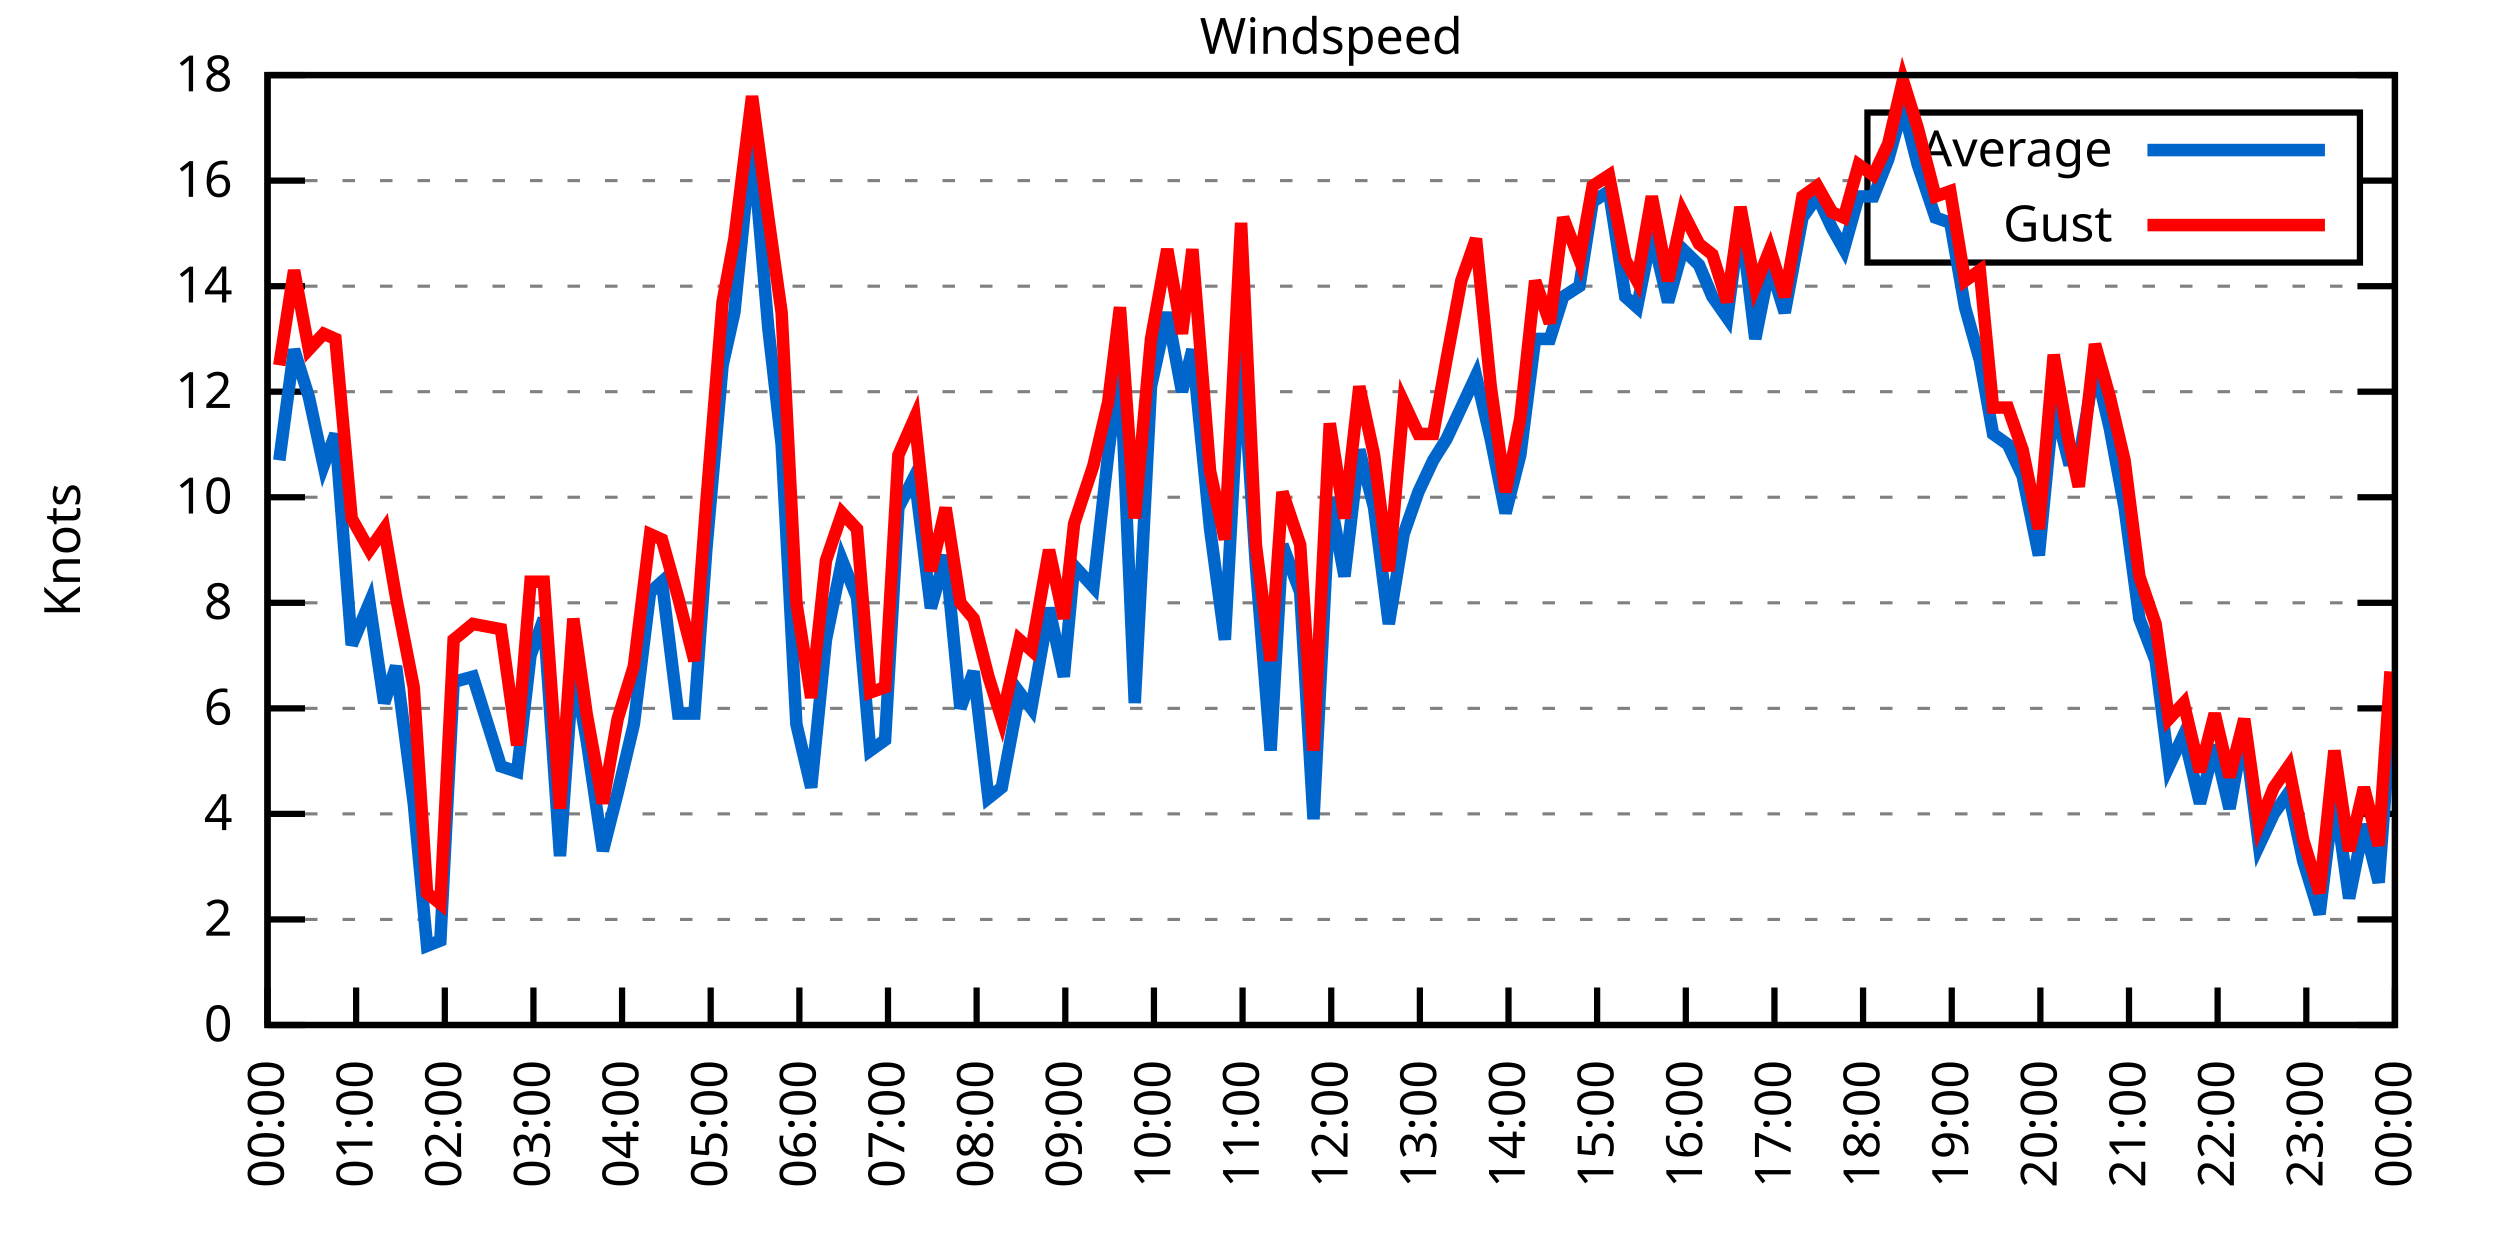
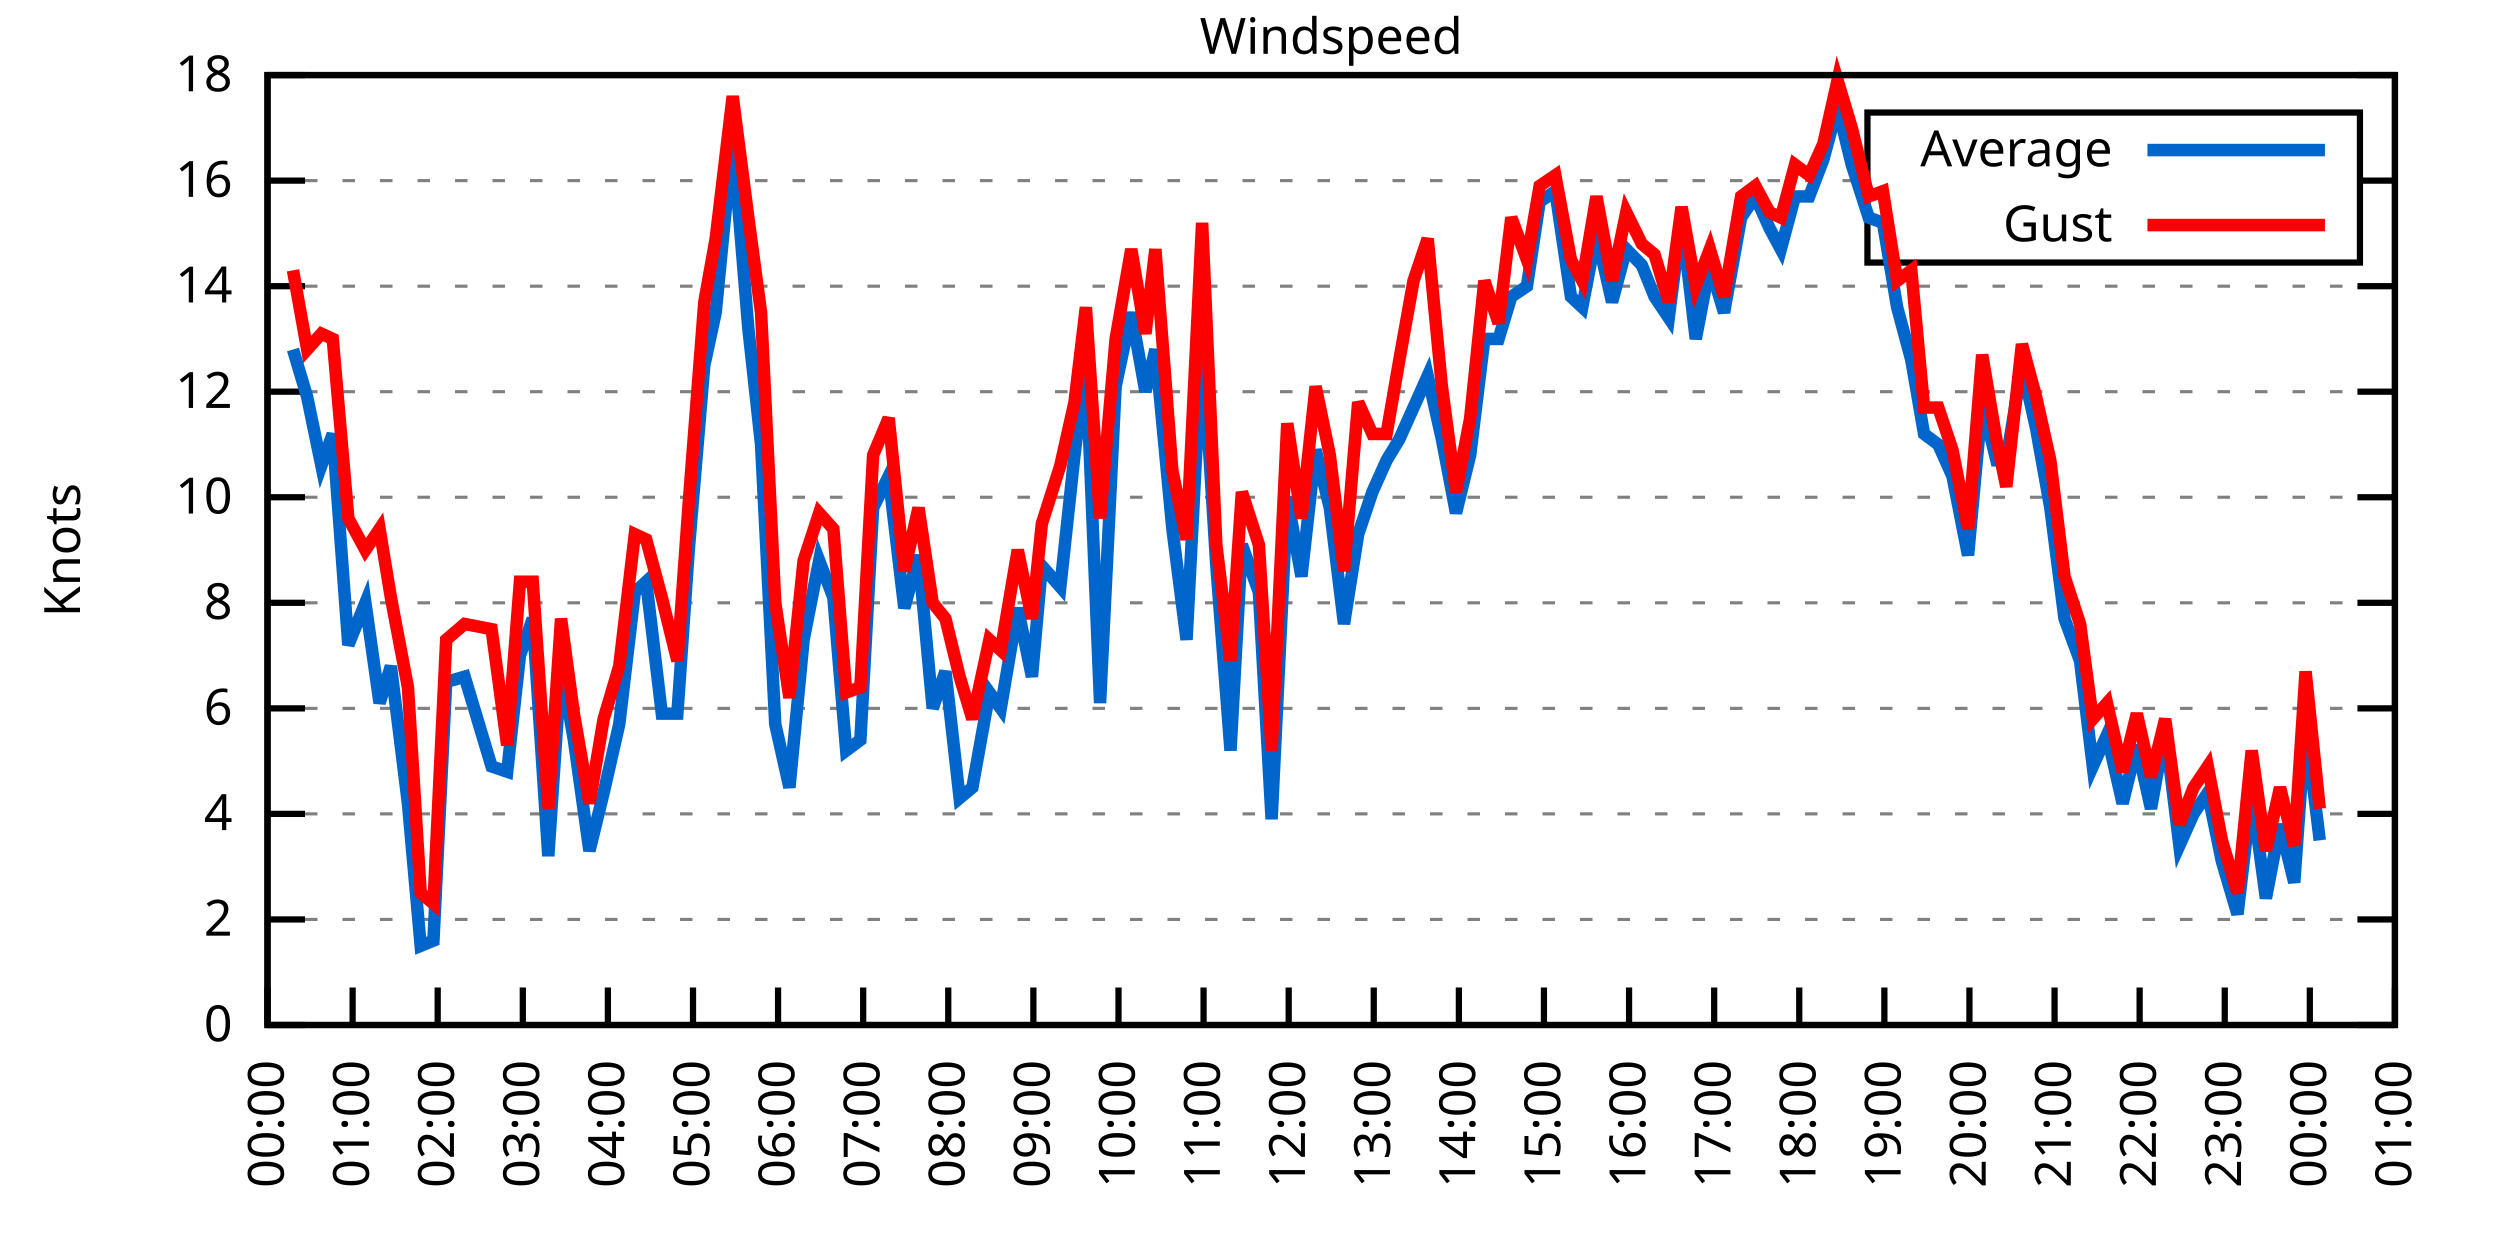
<svg xmlns="http://www.w3.org/2000/svg" xmlns:xlink="http://www.w3.org/1999/xlink" width="400" height="200" viewBox="0 0 400 200">
  <g id="gnuplot_canvas">
    <rect x="0" y="0" width="400" height="200" fill="none" />
    <defs>
      <circle id="gpDot" r="0.5" stroke-width="0.5" stroke="currentColor" />
      <path id="gpPt0" stroke-width="0.333" stroke="currentColor" d="M-1,0 h2 M0,-1 v2" />
      <path id="gpPt1" stroke-width="0.333" stroke="currentColor" d="M-1,-1 L1,1 M1,-1 L-1,1" />
      <path id="gpPt2" stroke-width="0.333" stroke="currentColor" d="M-1,0 L1,0 M0,-1 L0,1 M-1,-1 L1,1 M-1,1 L1,-1" />
      <rect id="gpPt3" stroke-width="0.333" stroke="currentColor" x="-1" y="-1" width="2" height="2" />
      <rect id="gpPt4" stroke-width="0.333" stroke="currentColor" fill="currentColor" x="-1" y="-1" width="2" height="2" />
      <circle id="gpPt5" stroke-width="0.333" stroke="currentColor" cx="0" cy="0" r="1" />
      <use xlink:href="#gpPt5" id="gpPt6" fill="currentColor" stroke="none" />
      <path id="gpPt7" stroke-width="0.333" stroke="currentColor" d="M0,-1.33 L-1.33,0.67 L1.33,0.67 z" />
      <use xlink:href="#gpPt7" id="gpPt8" fill="currentColor" stroke="none" />
      <use xlink:href="#gpPt7" id="gpPt9" stroke="currentColor" transform="rotate(180)" />
      <use xlink:href="#gpPt9" id="gpPt10" fill="currentColor" stroke="none" />
      <use xlink:href="#gpPt3" id="gpPt11" stroke="currentColor" transform="rotate(45)" />
      <use xlink:href="#gpPt11" id="gpPt12" fill="currentColor" stroke="none" />
      <path id="gpPt13" stroke-width="0.333" stroke="currentColor" d="M0,1.330 L1.265,0.411 L0.782,-1.067 L-0.782,-1.076 L-1.265,0.411 z" />
      <use xlink:href="#gpPt13" id="gpPt14" fill="currentColor" stroke="none" />
      <filter id="textbox" filterUnits="objectBoundingBox" x="0" y="0" height="1" width="1">
        <feFlood flood-color="white" flood-opacity="1" result="bgnd" />
        <feComposite in="SourceGraphic" in2="bgnd" operator="atop" />
      </filter>
      <filter id="greybox" filterUnits="objectBoundingBox" x="0" y="0" height="1" width="1">
        <feFlood flood-color="lightgrey" flood-opacity="1" result="grey" />
        <feComposite in="SourceGraphic" in2="grey" operator="atop" />
      </filter>
    </defs>
    <g fill="none" color="white" stroke="currentColor" stroke-width="1.00" stroke-linecap="butt" stroke-linejoin="miter">
</g>
    <g fill="none" color="black" stroke="currentColor" stroke-width="1.00" stroke-linecap="butt" stroke-linejoin="miter">
      <g stroke="none" shape-rendering="crispEdges">
        <polygon fill="rgb(255, 255, 255)" points="42.80,164.00 383.18,164.00 383.18,12.02 42.80,12.02 " />
      </g>
    </g>
    <g fill="none" color="black" stroke="currentColor" stroke-width="1.00" stroke-linecap="butt" stroke-linejoin="miter">
</g>
    <g fill="none" color="black" stroke="black" stroke-width="0.50" stroke-linecap="butt" stroke-linejoin="miter">
</g>
    <g fill="none" color="gray" stroke="currentColor" stroke-width="0.50" stroke-linecap="butt" stroke-linejoin="miter">
      <path stroke="gray" stroke-dasharray="2,4" class="gridline" d="M42.80,164.00 L383.19,164.00  " />
    </g>
    <g fill="none" color="gray" stroke="gray" stroke-width="1.00" stroke-linecap="butt" stroke-linejoin="miter">
</g>
    <g fill="none" color="black" stroke="currentColor" stroke-width="1.00" stroke-linecap="butt" stroke-linejoin="miter">
      <path stroke="black" d="M42.80,164.00 L48.80,164.00 M383.19,164.00 L377.19,164.00  " />
      <g transform="translate(37.20,166.60)" stroke="none" fill="black" font-family="Sans" font-size="8.00" text-anchor="end">
        <text>
          <tspan font-family="Sans"> 0</tspan>
        </text>
      </g>
    </g>
    <g fill="none" color="black" stroke="currentColor" stroke-width="1.00" stroke-linecap="butt" stroke-linejoin="miter">
</g>
    <g fill="none" color="black" stroke="black" stroke-width="0.50" stroke-linecap="butt" stroke-linejoin="miter">
</g>
    <g fill="none" color="gray" stroke="currentColor" stroke-width="0.50" stroke-linecap="butt" stroke-linejoin="miter">
      <path stroke="gray" stroke-dasharray="2,4" class="gridline" d="M42.80,147.11 L383.19,147.11  " />
    </g>
    <g fill="none" color="gray" stroke="gray" stroke-width="1.00" stroke-linecap="butt" stroke-linejoin="miter">
</g>
    <g fill="none" color="black" stroke="currentColor" stroke-width="1.00" stroke-linecap="butt" stroke-linejoin="miter">
      <path stroke="black" d="M42.80,147.11 L48.80,147.11 M383.19,147.11 L377.19,147.11  " />
      <g transform="translate(37.20,149.71)" stroke="none" fill="black" font-family="Sans" font-size="8.00" text-anchor="end">
        <text>
          <tspan font-family="Sans"> 2</tspan>
        </text>
      </g>
    </g>
    <g fill="none" color="black" stroke="currentColor" stroke-width="1.00" stroke-linecap="butt" stroke-linejoin="miter">
</g>
    <g fill="none" color="black" stroke="black" stroke-width="0.50" stroke-linecap="butt" stroke-linejoin="miter">
</g>
    <g fill="none" color="gray" stroke="currentColor" stroke-width="0.50" stroke-linecap="butt" stroke-linejoin="miter">
      <path stroke="gray" stroke-dasharray="2,4" class="gridline" d="M42.80,130.22 L383.19,130.22  " />
    </g>
    <g fill="none" color="gray" stroke="gray" stroke-width="1.00" stroke-linecap="butt" stroke-linejoin="miter">
</g>
    <g fill="none" color="black" stroke="currentColor" stroke-width="1.00" stroke-linecap="butt" stroke-linejoin="miter">
      <path stroke="black" d="M42.80,130.22 L48.80,130.22 M383.19,130.22 L377.19,130.22  " />
      <g transform="translate(37.20,132.82)" stroke="none" fill="black" font-family="Sans" font-size="8.00" text-anchor="end">
        <text>
          <tspan font-family="Sans"> 4</tspan>
        </text>
      </g>
    </g>
    <g fill="none" color="black" stroke="currentColor" stroke-width="1.00" stroke-linecap="butt" stroke-linejoin="miter">
</g>
    <g fill="none" color="black" stroke="black" stroke-width="0.50" stroke-linecap="butt" stroke-linejoin="miter">
</g>
    <g fill="none" color="gray" stroke="currentColor" stroke-width="0.50" stroke-linecap="butt" stroke-linejoin="miter">
      <path stroke="gray" stroke-dasharray="2,4" class="gridline" d="M42.80,113.34 L383.19,113.34  " />
    </g>
    <g fill="none" color="gray" stroke="gray" stroke-width="1.00" stroke-linecap="butt" stroke-linejoin="miter">
</g>
    <g fill="none" color="black" stroke="currentColor" stroke-width="1.00" stroke-linecap="butt" stroke-linejoin="miter">
      <path stroke="black" d="M42.80,113.34 L48.80,113.34 M383.19,113.34 L377.19,113.34  " />
      <g transform="translate(37.20,115.94)" stroke="none" fill="black" font-family="Sans" font-size="8.00" text-anchor="end">
        <text>
          <tspan font-family="Sans"> 6</tspan>
        </text>
      </g>
    </g>
    <g fill="none" color="black" stroke="currentColor" stroke-width="1.00" stroke-linecap="butt" stroke-linejoin="miter">
</g>
    <g fill="none" color="black" stroke="black" stroke-width="0.50" stroke-linecap="butt" stroke-linejoin="miter">
</g>
    <g fill="none" color="gray" stroke="currentColor" stroke-width="0.50" stroke-linecap="butt" stroke-linejoin="miter">
      <path stroke="gray" stroke-dasharray="2,4" class="gridline" d="M42.80,96.45 L383.19,96.45  " />
    </g>
    <g fill="none" color="gray" stroke="gray" stroke-width="1.00" stroke-linecap="butt" stroke-linejoin="miter">
</g>
    <g fill="none" color="black" stroke="currentColor" stroke-width="1.00" stroke-linecap="butt" stroke-linejoin="miter">
      <path stroke="black" d="M42.80,96.45 L48.80,96.45 M383.19,96.45 L377.19,96.45  " />
      <g transform="translate(37.20,99.05)" stroke="none" fill="black" font-family="Sans" font-size="8.00" text-anchor="end">
        <text>
          <tspan font-family="Sans"> 8</tspan>
        </text>
      </g>
    </g>
    <g fill="none" color="black" stroke="currentColor" stroke-width="1.00" stroke-linecap="butt" stroke-linejoin="miter">
</g>
    <g fill="none" color="black" stroke="black" stroke-width="0.50" stroke-linecap="butt" stroke-linejoin="miter">
</g>
    <g fill="none" color="gray" stroke="currentColor" stroke-width="0.50" stroke-linecap="butt" stroke-linejoin="miter">
      <path stroke="gray" stroke-dasharray="2,4" class="gridline" d="M42.80,79.56 L383.19,79.56  " />
    </g>
    <g fill="none" color="gray" stroke="gray" stroke-width="1.00" stroke-linecap="butt" stroke-linejoin="miter">
</g>
    <g fill="none" color="black" stroke="currentColor" stroke-width="1.00" stroke-linecap="butt" stroke-linejoin="miter">
      <path stroke="black" d="M42.80,79.56 L48.80,79.56 M383.19,79.56 L377.19,79.56  " />
      <g transform="translate(37.20,82.16)" stroke="none" fill="black" font-family="Sans" font-size="8.00" text-anchor="end">
        <text>
          <tspan font-family="Sans"> 10</tspan>
        </text>
      </g>
    </g>
    <g fill="none" color="black" stroke="currentColor" stroke-width="1.00" stroke-linecap="butt" stroke-linejoin="miter">
</g>
    <g fill="none" color="black" stroke="black" stroke-width="0.50" stroke-linecap="butt" stroke-linejoin="miter">
</g>
    <g fill="none" color="gray" stroke="currentColor" stroke-width="0.50" stroke-linecap="butt" stroke-linejoin="miter">
      <path stroke="gray" stroke-dasharray="2,4" class="gridline" d="M42.80,62.67 L383.19,62.67  " />
    </g>
    <g fill="none" color="gray" stroke="gray" stroke-width="1.00" stroke-linecap="butt" stroke-linejoin="miter">
</g>
    <g fill="none" color="black" stroke="currentColor" stroke-width="1.00" stroke-linecap="butt" stroke-linejoin="miter">
      <path stroke="black" d="M42.80,62.67 L48.80,62.67 M383.19,62.67 L377.19,62.67  " />
      <g transform="translate(37.20,65.27)" stroke="none" fill="black" font-family="Sans" font-size="8.00" text-anchor="end">
        <text>
          <tspan font-family="Sans"> 12</tspan>
        </text>
      </g>
    </g>
    <g fill="none" color="black" stroke="currentColor" stroke-width="1.00" stroke-linecap="butt" stroke-linejoin="miter">
</g>
    <g fill="none" color="black" stroke="black" stroke-width="0.50" stroke-linecap="butt" stroke-linejoin="miter">
</g>
    <g fill="none" color="gray" stroke="currentColor" stroke-width="0.50" stroke-linecap="butt" stroke-linejoin="miter">
      <path stroke="gray" stroke-dasharray="2,4" class="gridline" d="M42.80,45.79 L383.19,45.79  " />
    </g>
    <g fill="none" color="gray" stroke="gray" stroke-width="1.00" stroke-linecap="butt" stroke-linejoin="miter">
</g>
    <g fill="none" color="black" stroke="currentColor" stroke-width="1.00" stroke-linecap="butt" stroke-linejoin="miter">
      <path stroke="black" d="M42.80,45.79 L48.80,45.79 M383.19,45.79 L377.19,45.79  " />
      <g transform="translate(37.20,48.39)" stroke="none" fill="black" font-family="Sans" font-size="8.00" text-anchor="end">
        <text>
          <tspan font-family="Sans"> 14</tspan>
        </text>
      </g>
    </g>
    <g fill="none" color="black" stroke="currentColor" stroke-width="1.00" stroke-linecap="butt" stroke-linejoin="miter">
</g>
    <g fill="none" color="black" stroke="black" stroke-width="0.50" stroke-linecap="butt" stroke-linejoin="miter">
</g>
    <g fill="none" color="gray" stroke="currentColor" stroke-width="0.50" stroke-linecap="butt" stroke-linejoin="miter">
      <path stroke="gray" stroke-dasharray="2,4" class="gridline" d="M42.80,28.90 L298.79,28.90 M377.59,28.90 L383.19,28.90  " />
    </g>
    <g fill="none" color="gray" stroke="gray" stroke-width="1.00" stroke-linecap="butt" stroke-linejoin="miter">
</g>
    <g fill="none" color="black" stroke="currentColor" stroke-width="1.00" stroke-linecap="butt" stroke-linejoin="miter">
      <path stroke="black" d="M42.80,28.90 L48.80,28.90 M383.19,28.90 L377.19,28.90  " />
      <g transform="translate(37.20,31.50)" stroke="none" fill="black" font-family="Sans" font-size="8.00" text-anchor="end">
        <text>
          <tspan font-family="Sans"> 16</tspan>
        </text>
      </g>
    </g>
    <g fill="none" color="black" stroke="currentColor" stroke-width="1.00" stroke-linecap="butt" stroke-linejoin="miter">
</g>
    <g fill="none" color="black" stroke="black" stroke-width="0.50" stroke-linecap="butt" stroke-linejoin="miter">
</g>
    <g fill="none" color="gray" stroke="currentColor" stroke-width="0.50" stroke-linecap="butt" stroke-linejoin="miter">
      <path stroke="gray" stroke-dasharray="2,4" class="gridline" d="M42.80,12.01 L383.19,12.01  " />
    </g>
    <g fill="none" color="gray" stroke="gray" stroke-width="1.00" stroke-linecap="butt" stroke-linejoin="miter">
</g>
    <g fill="none" color="black" stroke="currentColor" stroke-width="1.00" stroke-linecap="butt" stroke-linejoin="miter">
      <path stroke="black" d="M42.80,12.01 L48.80,12.01 M383.19,12.01 L377.19,12.01  " />
      <g transform="translate(37.20,14.61)" stroke="none" fill="black" font-family="Sans" font-size="8.00" text-anchor="end">
        <text>
          <tspan font-family="Sans"> 18</tspan>
        </text>
      </g>
    </g>
    <g fill="none" color="black" stroke="currentColor" stroke-width="1.00" stroke-linecap="butt" stroke-linejoin="miter">
      <path stroke="black" d="M42.80,164.00 L42.80,158.00  " />
      <g transform="translate(45.40,169.60) rotate(270.00)" stroke="none" fill="black" font-family="Sans" font-size="8.00" text-anchor="end">
        <text>
          <tspan font-family="Sans">00:00</tspan>
        </text>
      </g>
    </g>
    <g fill="none" color="black" stroke="currentColor" stroke-width="1.00" stroke-linecap="butt" stroke-linejoin="miter">
-       <path stroke="black" d="M56.98,164.00 L56.98,158.00  " />
-       <g transform="translate(59.58,169.60) rotate(270.00)" stroke="none" fill="black" font-family="Sans" font-size="8.00" text-anchor="end">
+       <path stroke="black" d="M56.42,164.00 L56.42,158.00  " />
+       <g transform="translate(59.02,169.60) rotate(270.00)" stroke="none" fill="black" font-family="Sans" font-size="8.00" text-anchor="end">
        <text>
          <tspan font-family="Sans">01:00</tspan>
        </text>
      </g>
    </g>
    <g fill="none" color="black" stroke="currentColor" stroke-width="1.00" stroke-linecap="butt" stroke-linejoin="miter">
-       <path stroke="black" d="M71.17,164.00 L71.17,158.00  " />
-       <g transform="translate(73.77,169.60) rotate(270.00)" stroke="none" fill="black" font-family="Sans" font-size="8.00" text-anchor="end">
+       <path stroke="black" d="M70.03,164.00 L70.03,158.00  " />
+       <g transform="translate(72.63,169.60) rotate(270.00)" stroke="none" fill="black" font-family="Sans" font-size="8.00" text-anchor="end">
        <text>
          <tspan font-family="Sans">02:00</tspan>
        </text>
      </g>
    </g>
    <g fill="none" color="black" stroke="currentColor" stroke-width="1.00" stroke-linecap="butt" stroke-linejoin="miter">
-       <path stroke="black" d="M85.35,164.00 L85.35,158.00  " />
-       <g transform="translate(87.95,169.60) rotate(270.00)" stroke="none" fill="black" font-family="Sans" font-size="8.00" text-anchor="end">
+       <path stroke="black" d="M83.65,164.00 L83.65,158.00  " />
+       <g transform="translate(86.25,169.60) rotate(270.00)" stroke="none" fill="black" font-family="Sans" font-size="8.00" text-anchor="end">
        <text>
          <tspan font-family="Sans">03:00</tspan>
        </text>
      </g>
    </g>
    <g fill="none" color="black" stroke="currentColor" stroke-width="1.00" stroke-linecap="butt" stroke-linejoin="miter">
-       <path stroke="black" d="M99.53,164.00 L99.53,158.00  " />
-       <g transform="translate(102.13,169.60) rotate(270.00)" stroke="none" fill="black" font-family="Sans" font-size="8.00" text-anchor="end">
+       <path stroke="black" d="M97.26,164.00 L97.26,158.00  " />
+       <g transform="translate(99.86,169.60) rotate(270.00)" stroke="none" fill="black" font-family="Sans" font-size="8.00" text-anchor="end">
        <text>
          <tspan font-family="Sans">04:00</tspan>
        </text>
      </g>
    </g>
    <g fill="none" color="black" stroke="currentColor" stroke-width="1.00" stroke-linecap="butt" stroke-linejoin="miter">
-       <path stroke="black" d="M113.71,164.00 L113.71,158.00  " />
-       <g transform="translate(116.31,169.60) rotate(270.00)" stroke="none" fill="black" font-family="Sans" font-size="8.00" text-anchor="end">
+       <path stroke="black" d="M110.88,164.00 L110.88,158.00  " />
+       <g transform="translate(113.48,169.60) rotate(270.00)" stroke="none" fill="black" font-family="Sans" font-size="8.00" text-anchor="end">
        <text>
          <tspan font-family="Sans">05:00</tspan>
        </text>
      </g>
    </g>
    <g fill="none" color="black" stroke="currentColor" stroke-width="1.00" stroke-linecap="butt" stroke-linejoin="miter">
-       <path stroke="black" d="M127.90,164.00 L127.90,158.00  " />
-       <g transform="translate(130.50,169.60) rotate(270.00)" stroke="none" fill="black" font-family="Sans" font-size="8.00" text-anchor="end">
+       <path stroke="black" d="M124.49,164.00 L124.49,158.00  " />
+       <g transform="translate(127.09,169.60) rotate(270.00)" stroke="none" fill="black" font-family="Sans" font-size="8.00" text-anchor="end">
        <text>
          <tspan font-family="Sans">06:00</tspan>
        </text>
      </g>
    </g>
    <g fill="none" color="black" stroke="currentColor" stroke-width="1.00" stroke-linecap="butt" stroke-linejoin="miter">
-       <path stroke="black" d="M142.08,164.00 L142.08,158.00  " />
-       <g transform="translate(144.68,169.60) rotate(270.00)" stroke="none" fill="black" font-family="Sans" font-size="8.00" text-anchor="end">
+       <path stroke="black" d="M138.11,164.00 L138.11,158.00  " />
+       <g transform="translate(140.71,169.60) rotate(270.00)" stroke="none" fill="black" font-family="Sans" font-size="8.00" text-anchor="end">
        <text>
          <tspan font-family="Sans">07:00</tspan>
        </text>
      </g>
    </g>
    <g fill="none" color="black" stroke="currentColor" stroke-width="1.00" stroke-linecap="butt" stroke-linejoin="miter">
-       <path stroke="black" d="M156.26,164.00 L156.26,158.00  " />
-       <g transform="translate(158.86,169.60) rotate(270.00)" stroke="none" fill="black" font-family="Sans" font-size="8.00" text-anchor="end">
+       <path stroke="black" d="M151.72,164.00 L151.72,158.00  " />
+       <g transform="translate(154.32,169.60) rotate(270.00)" stroke="none" fill="black" font-family="Sans" font-size="8.00" text-anchor="end">
        <text>
          <tspan font-family="Sans">08:00</tspan>
        </text>
      </g>
    </g>
    <g fill="none" color="black" stroke="currentColor" stroke-width="1.00" stroke-linecap="butt" stroke-linejoin="miter">
-       <path stroke="black" d="M170.45,164.00 L170.45,158.00  " />
-       <g transform="translate(173.05,169.60) rotate(270.00)" stroke="none" fill="black" font-family="Sans" font-size="8.00" text-anchor="end">
+       <path stroke="black" d="M165.34,164.00 L165.34,158.00  " />
+       <g transform="translate(167.94,169.60) rotate(270.00)" stroke="none" fill="black" font-family="Sans" font-size="8.00" text-anchor="end">
        <text>
          <tspan font-family="Sans">09:00</tspan>
        </text>
      </g>
    </g>
    <g fill="none" color="black" stroke="currentColor" stroke-width="1.00" stroke-linecap="butt" stroke-linejoin="miter">
-       <path stroke="black" d="M184.63,164.00 L184.63,158.00  " />
-       <g transform="translate(187.23,169.60) rotate(270.00)" stroke="none" fill="black" font-family="Sans" font-size="8.00" text-anchor="end">
+       <path stroke="black" d="M178.96,164.00 L178.96,158.00  " />
+       <g transform="translate(181.56,169.60) rotate(270.00)" stroke="none" fill="black" font-family="Sans" font-size="8.00" text-anchor="end">
        <text>
          <tspan font-family="Sans">10:00</tspan>
        </text>
      </g>
    </g>
    <g fill="none" color="black" stroke="currentColor" stroke-width="1.00" stroke-linecap="butt" stroke-linejoin="miter">
-       <path stroke="black" d="M198.81,164.00 L198.81,158.00  " />
-       <g transform="translate(201.41,169.60) rotate(270.00)" stroke="none" fill="black" font-family="Sans" font-size="8.00" text-anchor="end">
+       <path stroke="black" d="M192.57,164.00 L192.57,158.00  " />
+       <g transform="translate(195.17,169.60) rotate(270.00)" stroke="none" fill="black" font-family="Sans" font-size="8.00" text-anchor="end">
        <text>
          <tspan font-family="Sans">11:00</tspan>
        </text>
      </g>
    </g>
    <g fill="none" color="black" stroke="currentColor" stroke-width="1.00" stroke-linecap="butt" stroke-linejoin="miter">
-       <path stroke="black" d="M213.00,164.00 L213.00,158.00  " />
-       <g transform="translate(215.60,169.60) rotate(270.00)" stroke="none" fill="black" font-family="Sans" font-size="8.00" text-anchor="end">
+       <path stroke="black" d="M206.19,164.00 L206.19,158.00  " />
+       <g transform="translate(208.79,169.60) rotate(270.00)" stroke="none" fill="black" font-family="Sans" font-size="8.00" text-anchor="end">
        <text>
          <tspan font-family="Sans">12:00</tspan>
        </text>
      </g>
    </g>
    <g fill="none" color="black" stroke="currentColor" stroke-width="1.00" stroke-linecap="butt" stroke-linejoin="miter">
-       <path stroke="black" d="M227.18,164.00 L227.18,158.00  " />
-       <g transform="translate(229.78,169.60) rotate(270.00)" stroke="none" fill="black" font-family="Sans" font-size="8.00" text-anchor="end">
+       <path stroke="black" d="M219.80,164.00 L219.80,158.00  " />
+       <g transform="translate(222.40,169.60) rotate(270.00)" stroke="none" fill="black" font-family="Sans" font-size="8.00" text-anchor="end">
        <text>
          <tspan font-family="Sans">13:00</tspan>
        </text>
      </g>
    </g>
    <g fill="none" color="black" stroke="currentColor" stroke-width="1.00" stroke-linecap="butt" stroke-linejoin="miter">
-       <path stroke="black" d="M241.36,164.00 L241.36,158.00  " />
-       <g transform="translate(243.96,169.60) rotate(270.00)" stroke="none" fill="black" font-family="Sans" font-size="8.00" text-anchor="end">
+       <path stroke="black" d="M233.42,164.00 L233.42,158.00  " />
+       <g transform="translate(236.02,169.60) rotate(270.00)" stroke="none" fill="black" font-family="Sans" font-size="8.00" text-anchor="end">
        <text>
          <tspan font-family="Sans">14:00</tspan>
        </text>
      </g>
    </g>
    <g fill="none" color="black" stroke="currentColor" stroke-width="1.00" stroke-linecap="butt" stroke-linejoin="miter">
-       <path stroke="black" d="M255.54,164.00 L255.54,158.00  " />
-       <g transform="translate(258.14,169.60) rotate(270.00)" stroke="none" fill="black" font-family="Sans" font-size="8.00" text-anchor="end">
+       <path stroke="black" d="M247.03,164.00 L247.03,158.00  " />
+       <g transform="translate(249.63,169.60) rotate(270.00)" stroke="none" fill="black" font-family="Sans" font-size="8.00" text-anchor="end">
        <text>
          <tspan font-family="Sans">15:00</tspan>
        </text>
      </g>
    </g>
    <g fill="none" color="black" stroke="currentColor" stroke-width="1.00" stroke-linecap="butt" stroke-linejoin="miter">
-       <path stroke="black" d="M269.73,164.00 L269.73,158.00  " />
-       <g transform="translate(272.33,169.60) rotate(270.00)" stroke="none" fill="black" font-family="Sans" font-size="8.00" text-anchor="end">
+       <path stroke="black" d="M260.65,164.00 L260.65,158.00  " />
+       <g transform="translate(263.25,169.60) rotate(270.00)" stroke="none" fill="black" font-family="Sans" font-size="8.00" text-anchor="end">
        <text>
          <tspan font-family="Sans">16:00</tspan>
        </text>
      </g>
    </g>
    <g fill="none" color="black" stroke="currentColor" stroke-width="1.00" stroke-linecap="butt" stroke-linejoin="miter">
-       <path stroke="black" d="M283.91,164.00 L283.91,158.00  " />
-       <g transform="translate(286.51,169.60) rotate(270.00)" stroke="none" fill="black" font-family="Sans" font-size="8.00" text-anchor="end">
+       <path stroke="black" d="M274.27,164.00 L274.27,158.00  " />
+       <g transform="translate(276.87,169.60) rotate(270.00)" stroke="none" fill="black" font-family="Sans" font-size="8.00" text-anchor="end">
        <text>
          <tspan font-family="Sans">17:00</tspan>
        </text>
      </g>
    </g>
    <g fill="none" color="black" stroke="currentColor" stroke-width="1.00" stroke-linecap="butt" stroke-linejoin="miter">
-       <path stroke="black" d="M298.09,164.00 L298.09,158.00  " />
-       <g transform="translate(300.69,169.60) rotate(270.00)" stroke="none" fill="black" font-family="Sans" font-size="8.00" text-anchor="end">
+       <path stroke="black" d="M287.88,164.00 L287.88,158.00  " />
+       <g transform="translate(290.48,169.60) rotate(270.00)" stroke="none" fill="black" font-family="Sans" font-size="8.00" text-anchor="end">
        <text>
          <tspan font-family="Sans">18:00</tspan>
        </text>
      </g>
    </g>
    <g fill="none" color="black" stroke="currentColor" stroke-width="1.00" stroke-linecap="butt" stroke-linejoin="miter">
-       <path stroke="black" d="M312.28,164.00 L312.28,158.00  " />
-       <g transform="translate(314.88,169.60) rotate(270.00)" stroke="none" fill="black" font-family="Sans" font-size="8.00" text-anchor="end">
+       <path stroke="black" d="M301.50,164.00 L301.50,158.00  " />
+       <g transform="translate(304.10,169.60) rotate(270.00)" stroke="none" fill="black" font-family="Sans" font-size="8.00" text-anchor="end">
        <text>
          <tspan font-family="Sans">19:00</tspan>
        </text>
      </g>
    </g>
    <g fill="none" color="black" stroke="currentColor" stroke-width="1.00" stroke-linecap="butt" stroke-linejoin="miter">
-       <path stroke="black" d="M326.46,164.00 L326.46,158.00  " />
-       <g transform="translate(329.06,169.60) rotate(270.00)" stroke="none" fill="black" font-family="Sans" font-size="8.00" text-anchor="end">
+       <path stroke="black" d="M315.11,164.00 L315.11,158.00  " />
+       <g transform="translate(317.71,169.60) rotate(270.00)" stroke="none" fill="black" font-family="Sans" font-size="8.00" text-anchor="end">
        <text>
          <tspan font-family="Sans">20:00</tspan>
        </text>
      </g>
    </g>
    <g fill="none" color="black" stroke="currentColor" stroke-width="1.00" stroke-linecap="butt" stroke-linejoin="miter">
-       <path stroke="black" d="M340.64,164.00 L340.64,158.00  " />
-       <g transform="translate(343.24,169.60) rotate(270.00)" stroke="none" fill="black" font-family="Sans" font-size="8.00" text-anchor="end">
+       <path stroke="black" d="M328.73,164.00 L328.73,158.00  " />
+       <g transform="translate(331.33,169.60) rotate(270.00)" stroke="none" fill="black" font-family="Sans" font-size="8.00" text-anchor="end">
        <text>
          <tspan font-family="Sans">21:00</tspan>
        </text>
      </g>
    </g>
    <g fill="none" color="black" stroke="currentColor" stroke-width="1.00" stroke-linecap="butt" stroke-linejoin="miter">
-       <path stroke="black" d="M354.82,164.00 L354.82,158.00  " />
-       <g transform="translate(357.42,169.60) rotate(270.00)" stroke="none" fill="black" font-family="Sans" font-size="8.00" text-anchor="end">
+       <path stroke="black" d="M342.34,164.00 L342.34,158.00  " />
+       <g transform="translate(344.94,169.60) rotate(270.00)" stroke="none" fill="black" font-family="Sans" font-size="8.00" text-anchor="end">
        <text>
          <tspan font-family="Sans">22:00</tspan>
        </text>
      </g>
    </g>
    <g fill="none" color="black" stroke="currentColor" stroke-width="1.00" stroke-linecap="butt" stroke-linejoin="miter">
-       <path stroke="black" d="M369.01,164.00 L369.01,158.00  " />
-       <g transform="translate(371.61,169.60) rotate(270.00)" stroke="none" fill="black" font-family="Sans" font-size="8.00" text-anchor="end">
+       <path stroke="black" d="M355.96,164.00 L355.96,158.00  " />
+       <g transform="translate(358.56,169.60) rotate(270.00)" stroke="none" fill="black" font-family="Sans" font-size="8.00" text-anchor="end">
        <text>
          <tspan font-family="Sans">23:00</tspan>
+         </text>
+       </g>
+     </g>
+     <g fill="none" color="black" stroke="currentColor" stroke-width="1.00" stroke-linecap="butt" stroke-linejoin="miter">
+       <path stroke="black" d="M369.57,164.00 L369.57,158.00  " />
+       <g transform="translate(372.17,169.60) rotate(270.00)" stroke="none" fill="black" font-family="Sans" font-size="8.00" text-anchor="end">
+         <text>
+           <tspan font-family="Sans">00:00</tspan>
        </text>
      </g>
    </g>
    <g fill="none" color="black" stroke="currentColor" stroke-width="1.00" stroke-linecap="butt" stroke-linejoin="miter">
      <path stroke="black" d="M383.19,164.00 L383.19,158.00  " />
      <g transform="translate(385.79,169.60) rotate(270.00)" stroke="none" fill="black" font-family="Sans" font-size="8.00" text-anchor="end">
        <text>
-           <tspan font-family="Sans">00:00</tspan>
+           <tspan font-family="Sans">01:00</tspan>
        </text>
      </g>
    </g>
    <g fill="none" color="black" stroke="currentColor" stroke-width="1.00" stroke-linecap="butt" stroke-linejoin="miter">
</g>
    <g fill="none" color="black" stroke="currentColor" stroke-width="1.00" stroke-linecap="butt" stroke-linejoin="miter">
      <path stroke="black" d="M42.80,12.01 L42.80,164.00 L383.19,164.00 L383.19,12.01 L42.80,12.01 Z  " />
    </g>
    <g fill="none" color="black" stroke="currentColor" stroke-width="1.00" stroke-linecap="butt" stroke-linejoin="miter">
</g>
    <g fill="none" color="black" stroke="currentColor" stroke-width="1.00" stroke-linecap="butt" stroke-linejoin="miter">
      <path stroke="black" d="M298.79,42.01 L298.79,18.01 L377.59,18.01 L377.59,42.01 L298.79,42.01 Z  " />
    </g>
    <g id="Windspeed_plot_1">
      <g fill="none" color="white" stroke="black" stroke-width="2.00" stroke-linecap="butt" stroke-linejoin="miter">
</g>
      <g fill="none" color="black" stroke="currentColor" stroke-width="2.00" stroke-linecap="butt" stroke-linejoin="miter">
        <g transform="translate(337.99,26.61)" stroke="none" fill="black" font-family="Sans" font-size="8.00" text-anchor="end">
          <text>
            <tspan font-family="Sans">Average</tspan>
          </text>
        </g>
      </g>
      <g fill="none" color="black" stroke="currentColor" stroke-width="2.00" stroke-linecap="butt" stroke-linejoin="miter">
-         <path stroke="rgb(  0, 102, 204)" d="M343.59,24.01 L371.99,24.01 M44.69,73.65 L47.05,55.92 L49.42,63.52 L51.78,74.49 L53.67,69.43 L56.27,103.20   L59.11,96.45 L61.47,112.49 L63.37,106.58 L66.20,128.54 L68.33,151.33 L70.46,150.49 L72.58,109.11 L75.66,108.27   L80.15,122.62 L82.75,123.47 L84.88,104.89 L87.00,98.98 L89.60,136.98 L91.73,106.58 L93.86,118.40 L96.46,136.14   L98.82,126.85 L101.42,115.87 L104.02,94.76 L105.91,93.07 L108.51,114.18 L111.11,114.18 L113.01,88.00 L115.61,58.45   L117.50,50.01 L120.33,22.14 L122.93,52.54 L125.06,71.12 L127.42,115.87 L129.79,126.00 L132.15,102.36 L134.75,89.69   L137.12,95.60 L139.24,120.09 L141.61,118.40 L143.74,81.25 L146.34,76.18 L148.94,97.29 L151.30,88.85 L153.66,113.34   L155.79,107.43 L158.15,127.69 L160.28,126.00 L163.12,110.80 L165.01,113.34 L167.85,97.29 L170.21,108.27 L171.86,90.54   L174.94,93.92 L177.30,72.81 L179.19,57.61 L181.56,112.49 L184.16,61.83 L186.76,50.01 L189.12,62.67 L190.78,55.92   L193.61,84.63 L195.98,102.36 L198.58,54.23 L200.94,90.54 L203.30,120.09 L205.19,87.16 L208.03,94.76 L210.16,131.07   L212.76,79.56 L215.12,92.23 L217.49,71.96 L219.85,81.25 L222.21,99.83 L224.58,85.47 L226.94,78.72 L229.31,73.65   L231.43,70.27 L233.80,65.21 L236.16,60.14 L238.52,70.27 L240.89,82.09 L243.25,72.81 L245.62,54.23 L247.98,54.23   L250.11,47.47 L252.71,45.79 L254.83,32.28 L257.43,30.59 L260.04,47.47 L261.93,49.16 L264.29,37.34 L266.89,48.32   L269.25,39.87 L271.85,42.41 L273.98,47.47 L276.35,50.85 L278.47,34.81 L280.84,54.23 L283.20,42.41 L285.56,50.01   L288.40,34.81 L290.76,31.43 L293.13,36.50 L295.02,39.87 L297.38,31.43 L299.75,31.43 L302.11,25.52 L304.47,17.08   L306.84,26.36 L309.68,34.81 L312.04,35.65 L314.40,49.16 L316.77,57.61 L318.89,69.43 L321.26,71.12 L323.62,76.18   L326.22,88.85 L328.59,64.36 L330.95,73.65 L332.60,73.65 L335.20,58.45 L337.57,68.58 L339.93,81.25 L342.30,98.98   L344.90,105.74 L347.02,122.62 L349.39,117.56 L351.99,128.54 L354.35,119.25 L356.72,129.38 L359.08,116.71 L361.44,135.29   L363.81,130.22 L366.17,126.85 L368.53,137.82 L371.13,146.27 L373.50,126.85 L375.86,143.73 L378.23,131.91 L380.59,141.20   L382.48,115.87  " />
+         <path stroke="rgb(  0, 102, 204)" d="M343.59,24.01 L371.99,24.01 M46.88,55.92 L49.15,63.52 L51.42,74.49 L53.24,69.43 L55.73,103.20 L58.46,96.45   L60.73,112.49 L62.54,106.58 L65.27,128.54 L67.31,151.33 L69.35,150.49 L71.39,109.11 L74.34,108.27 L78.65,122.62   L81.15,123.47 L83.19,104.89 L85.24,98.98 L87.73,136.98 L89.77,106.58 L91.82,118.40 L94.31,136.14 L96.58,126.85   L99.08,115.87 L101.57,94.76 L103.39,93.07 L105.89,114.18 L108.38,114.18 L110.20,88.00 L112.69,58.45 L114.51,50.01   L117.23,22.14 L119.73,52.54 L121.77,71.12 L124.04,115.87 L126.31,126.00 L128.58,102.36 L131.07,89.69 L133.34,95.60   L135.39,120.09 L137.66,118.40 L139.70,81.25 L142.19,76.18 L144.69,97.29 L146.96,88.85 L149.23,113.34 L151.27,107.43   L153.54,127.69 L155.58,126.00 L158.31,110.80 L160.12,113.34 L162.84,97.29 L165.11,108.27 L166.70,90.54 L169.65,93.92   L171.92,72.81 L173.74,57.61 L176.01,112.49 L178.50,61.83 L181.00,50.01 L183.27,62.67 L184.86,55.92 L187.58,84.63   L189.85,102.36 L192.34,54.23 L194.61,90.54 L196.88,120.09 L198.70,87.16 L201.42,94.76 L203.46,131.07 L205.96,79.56   L208.23,92.23 L210.50,71.96 L212.77,81.25 L215.04,99.83 L217.31,85.47 L219.58,78.72 L221.85,73.65 L223.89,70.27   L226.16,65.21 L228.43,60.14 L230.70,70.27 L232.96,82.09 L235.23,72.81 L237.50,54.23 L239.77,54.23 L241.81,47.47   L244.31,45.79 L246.35,32.28 L248.85,30.59 L251.35,47.47 L253.16,49.16 L255.43,37.34 L257.93,48.32 L260.20,39.87   L262.69,42.41 L264.73,47.47 L267.00,50.85 L269.05,34.81 L271.32,54.23 L273.58,42.41 L275.85,50.01 L278.58,34.81   L280.85,31.43 L283.12,36.50 L284.93,39.87 L287.20,31.43 L289.47,31.43 L291.74,25.52 L294.01,17.08 L296.28,26.36   L299.00,34.81 L301.27,35.65 L303.54,49.16 L305.81,57.61 L307.85,69.43 L310.12,71.12 L312.39,76.18 L314.89,88.85   L317.15,64.36 L319.42,73.65 L321.01,73.65 L323.51,58.45 L325.78,68.58 L328.05,81.25 L330.32,98.98 L332.81,105.74   L334.85,122.62 L337.12,117.56 L339.62,128.54 L341.89,119.25 L344.16,129.38 L346.43,116.71 L348.70,135.29 L350.97,130.22   L353.24,126.85 L355.50,137.82 L358.00,146.27 L360.27,126.85 L362.54,143.73 L364.81,131.91 L367.08,141.20 L368.89,115.87   L371.16,134.45  " />
      </g>
    </g>
    <g id="Windspeed_plot_2">
      <g fill="none" color="black" stroke="currentColor" stroke-width="2.00" stroke-linecap="butt" stroke-linejoin="miter">
        <g transform="translate(337.99,38.61)" stroke="none" fill="black" font-family="Sans" font-size="8.00" text-anchor="end">
          <text>
            <tspan font-family="Sans">Gust</tspan>
          </text>
        </g>
      </g>
      <g fill="none" color="black" stroke="currentColor" stroke-width="2.00" stroke-linecap="butt" stroke-linejoin="miter">
-         <path stroke="rgb(255,   0,   0)" d="M343.59,36.01 L371.99,36.01 M44.69,58.45 L47.05,43.25 L49.42,55.92 L51.78,53.39 L53.67,54.23 L56.27,82.94   L59.11,88.00 L61.47,84.63 L63.37,95.60 L66.20,109.96 L68.33,142.89 L70.46,144.58 L72.58,102.36 L75.66,99.83   L80.15,100.67 L82.75,119.25 L84.88,93.07 L87.00,93.07 L89.60,129.38 L91.73,98.98 L93.86,114.18 L96.46,128.54   L98.82,115.03 L101.42,106.58 L104.02,85.47 L105.91,86.32 L108.51,95.60 L111.11,105.74 L113.01,80.41 L115.61,48.32   L117.50,38.19 L120.33,15.39 L122.93,34.81 L125.06,50.01 L127.42,96.45 L129.79,111.65 L132.15,89.69 L134.75,82.09   L137.12,84.63 L139.24,110.80 L141.61,109.96 L143.74,72.81 L146.34,66.90 L148.94,91.38 L151.30,81.25 L153.66,96.45   L155.79,98.98 L158.15,108.27 L160.28,115.03 L163.12,102.36 L165.01,104.05 L167.85,88.00 L170.21,98.98 L171.86,83.78   L174.94,74.49 L177.30,64.36 L179.19,49.16 L181.56,82.94 L184.16,54.23 L186.76,39.87 L189.12,53.39 L190.78,39.87   L193.61,75.34 L195.98,86.32 L198.58,35.65 L200.94,87.16 L203.30,105.74 L205.19,78.72 L208.03,87.16 L210.16,120.09   L212.76,67.74 L215.12,82.94 L217.49,61.83 L219.85,72.81 L222.21,91.38 L224.58,64.36 L226.94,69.43 L229.31,69.43   L231.43,57.61 L233.80,44.94 L236.16,38.19 L238.52,61.83 L240.89,78.72 L243.25,66.90 L245.62,44.94 L247.98,51.70   L250.11,34.81 L252.71,41.56 L254.83,29.74 L257.43,28.05 L260.04,41.56 L261.93,44.94 L264.29,31.43 L266.89,44.94   L269.25,33.96 L271.85,39.03 L273.98,40.72 L276.35,48.32 L278.47,33.12 L280.84,45.79 L283.20,39.87 L285.56,47.47   L288.40,31.43 L290.76,29.74 L293.13,33.96 L295.02,34.81 L297.38,26.36 L299.75,28.05 L302.11,22.99 L304.47,12.85   L306.84,20.45 L309.68,31.43 L312.04,30.59 L314.40,44.94 L316.77,43.25 L318.89,65.21 L321.26,65.21 L323.62,71.96   L326.22,84.63 L328.59,56.76 L330.95,70.27 L332.60,77.87 L335.20,55.07 L337.57,63.52 L339.93,73.65 L342.30,92.23   L344.90,99.83 L347.02,115.03 L349.39,112.49 L351.99,123.47 L354.35,114.18 L356.72,124.31 L359.08,115.03 L361.44,131.91   L363.81,126.00 L366.17,122.62 L368.53,134.45 L371.13,142.89 L373.50,120.09 L375.86,136.14 L378.23,126.00 L380.59,135.29   L382.48,107.43  " />
+         <path stroke="rgb(255,   0,   0)" d="M343.59,36.01 L371.99,36.01 M46.88,43.25 L49.15,55.92 L51.42,53.39 L53.24,54.23 L55.73,82.94 L58.46,88.00   L60.73,84.63 L62.54,95.60 L65.27,109.96 L67.31,142.89 L69.35,144.58 L71.39,102.36 L74.34,99.83 L78.65,100.67   L81.15,119.25 L83.19,93.07 L85.24,93.07 L87.73,129.38 L89.77,98.98 L91.82,114.18 L94.31,128.54 L96.58,115.03   L99.08,106.58 L101.57,85.47 L103.39,86.32 L105.89,95.60 L108.38,105.74 L110.20,80.41 L112.69,48.32 L114.51,38.19   L117.23,15.39 L119.73,34.81 L121.77,50.01 L124.04,96.45 L126.31,111.65 L128.58,89.69 L131.07,82.09 L133.34,84.63   L135.39,110.80 L137.66,109.96 L139.70,72.81 L142.19,66.90 L144.69,91.38 L146.96,81.25 L149.23,96.45 L151.27,98.98   L153.54,108.27 L155.58,115.03 L158.31,102.36 L160.12,104.05 L162.84,88.00 L165.11,98.98 L166.70,83.78 L169.65,74.49   L171.92,64.36 L173.74,49.16 L176.01,82.94 L178.50,54.23 L181.00,39.87 L183.27,53.39 L184.86,39.87 L187.58,75.34   L189.85,86.32 L192.34,35.65 L194.61,87.16 L196.88,105.74 L198.70,78.72 L201.42,87.16 L203.46,120.09 L205.96,67.74   L208.23,82.94 L210.50,61.83 L212.77,72.81 L215.04,91.38 L217.31,64.36 L219.58,69.43 L221.85,69.43 L223.89,57.61   L226.16,44.94 L228.43,38.19 L230.70,61.83 L232.96,78.72 L235.23,66.90 L237.50,44.94 L239.77,51.70 L241.81,34.81   L244.31,41.56 L246.35,29.74 L248.85,28.05 L251.35,41.56 L253.16,44.94 L255.43,31.43 L257.93,44.94 L260.20,33.96   L262.69,39.03 L264.73,40.72 L267.00,48.32 L269.05,33.12 L271.32,45.79 L273.58,39.87 L275.85,47.47 L278.58,31.43   L280.85,29.74 L283.12,33.96 L284.93,34.81 L287.20,26.36 L289.47,28.05 L291.74,22.99 L294.01,12.85 L296.28,20.45   L299.00,31.43 L301.27,30.59 L303.54,44.94 L305.81,43.25 L307.85,65.21 L310.12,65.21 L312.39,71.96 L314.89,84.63   L317.15,56.76 L319.42,70.27 L321.01,77.87 L323.51,55.07 L325.78,63.52 L328.05,73.65 L330.32,92.23 L332.81,99.83   L334.85,115.03 L337.12,112.49 L339.62,123.47 L341.89,114.18 L344.16,124.31 L346.43,115.03 L348.70,131.91 L350.97,126.00   L353.24,122.62 L355.50,134.45 L358.00,142.89 L360.27,120.09 L362.54,136.14 L364.81,126.00 L367.08,135.29 L368.89,107.43   L371.16,129.38  " />
      </g>
    </g>
    <g fill="none" color="black" stroke="currentColor" stroke-width="2.00" stroke-linecap="butt" stroke-linejoin="miter">
</g>
    <g fill="none" color="black" stroke="black" stroke-width="1.00" stroke-linecap="butt" stroke-linejoin="miter">
</g>
    <g fill="none" color="black" stroke="currentColor" stroke-width="1.00" stroke-linecap="butt" stroke-linejoin="miter">
      <path stroke="black" d="M42.80,12.01 L42.80,164.00 L383.19,164.00 L383.19,12.01 L42.80,12.01 Z  " />
      <g transform="translate(12.80,88.01) rotate(270.00)" stroke="none" fill="black" font-family="Sans" font-size="8.00" text-anchor="middle">
        <text>
          <tspan font-family="Sans">Knots</tspan>
        </text>
      </g>
    </g>
    <g fill="none" color="black" stroke="currentColor" stroke-width="1.00" stroke-linecap="butt" stroke-linejoin="miter">
</g>
    <g fill="none" color="black" stroke="currentColor" stroke-width="1.00" stroke-linecap="butt" stroke-linejoin="miter">
      <g transform="translate(212.99,8.61)" stroke="none" fill="black" font-family="Sans" font-size="8.00" text-anchor="middle">
        <text>
          <tspan font-family="Sans">Windspeed</tspan>
        </text>
      </g>
    </g>
    <g fill="none" color="black" stroke="currentColor" stroke-width="1.00" stroke-linecap="butt" stroke-linejoin="miter">
</g>
  </g>
</svg>
